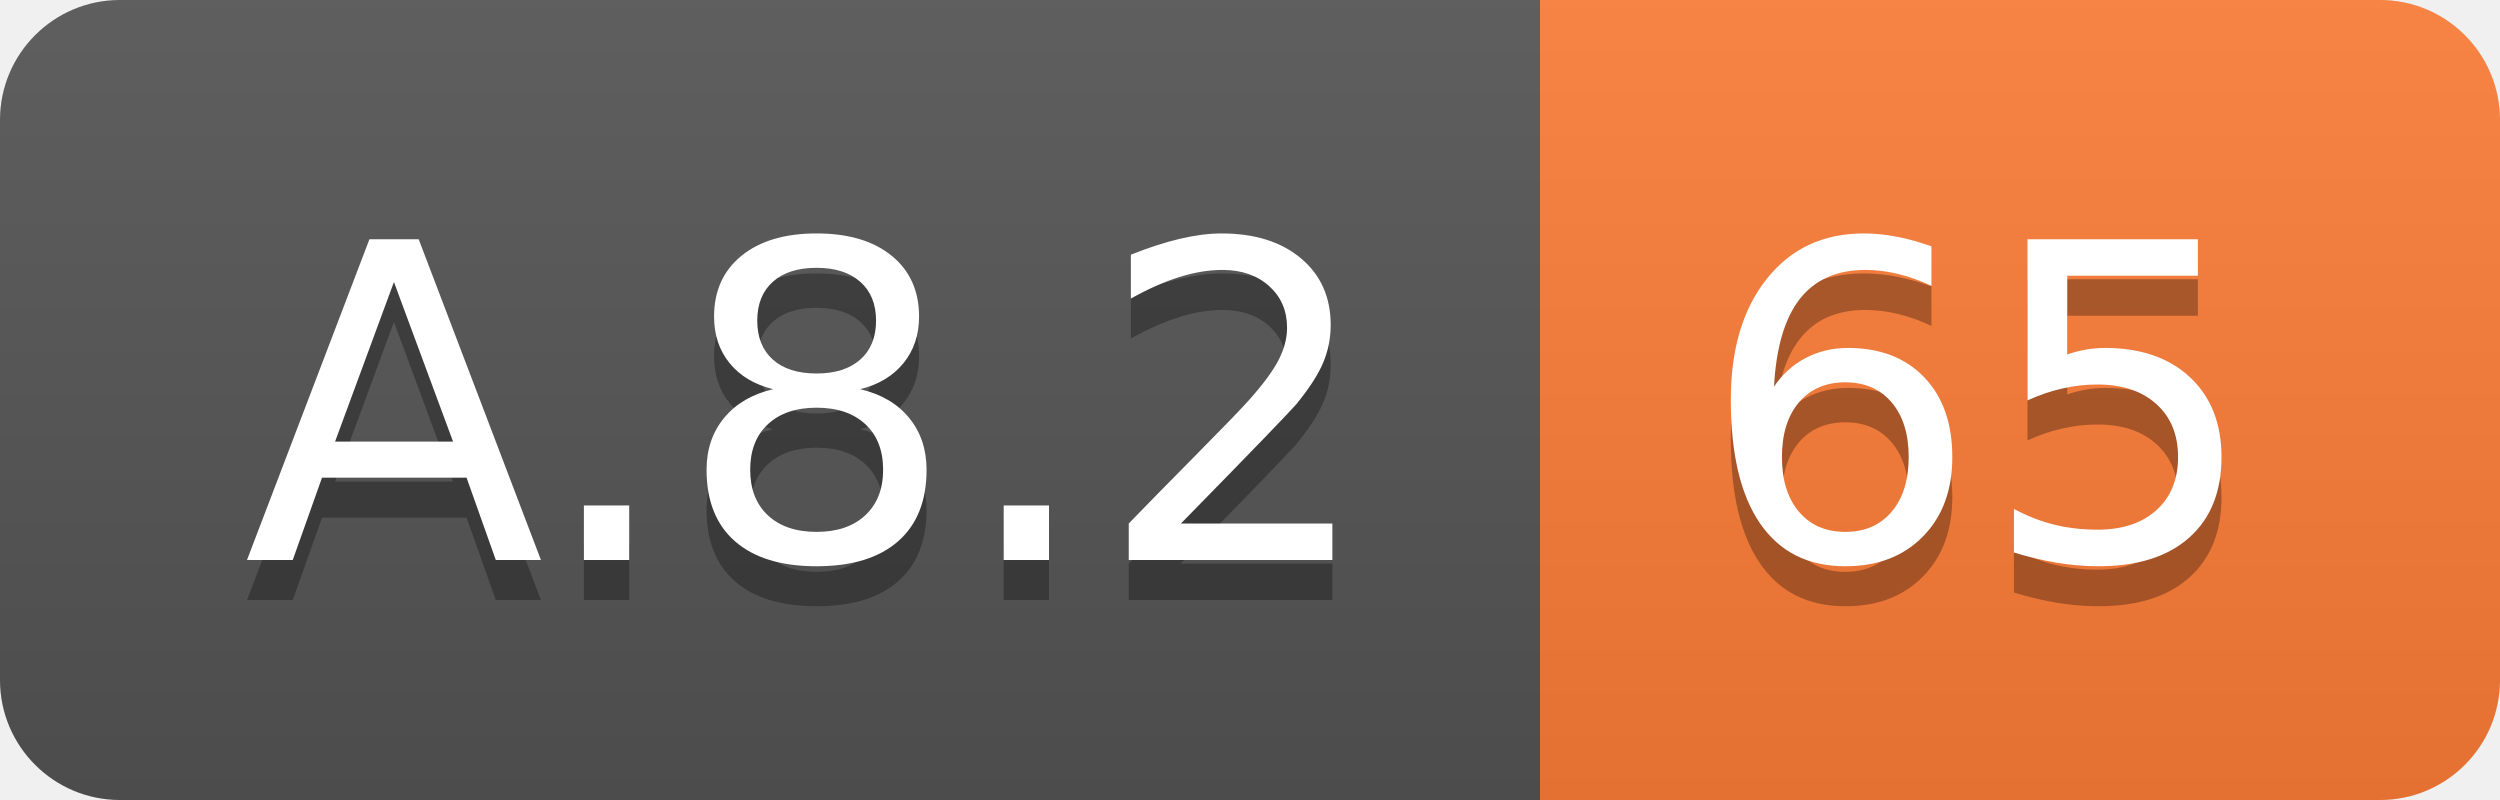
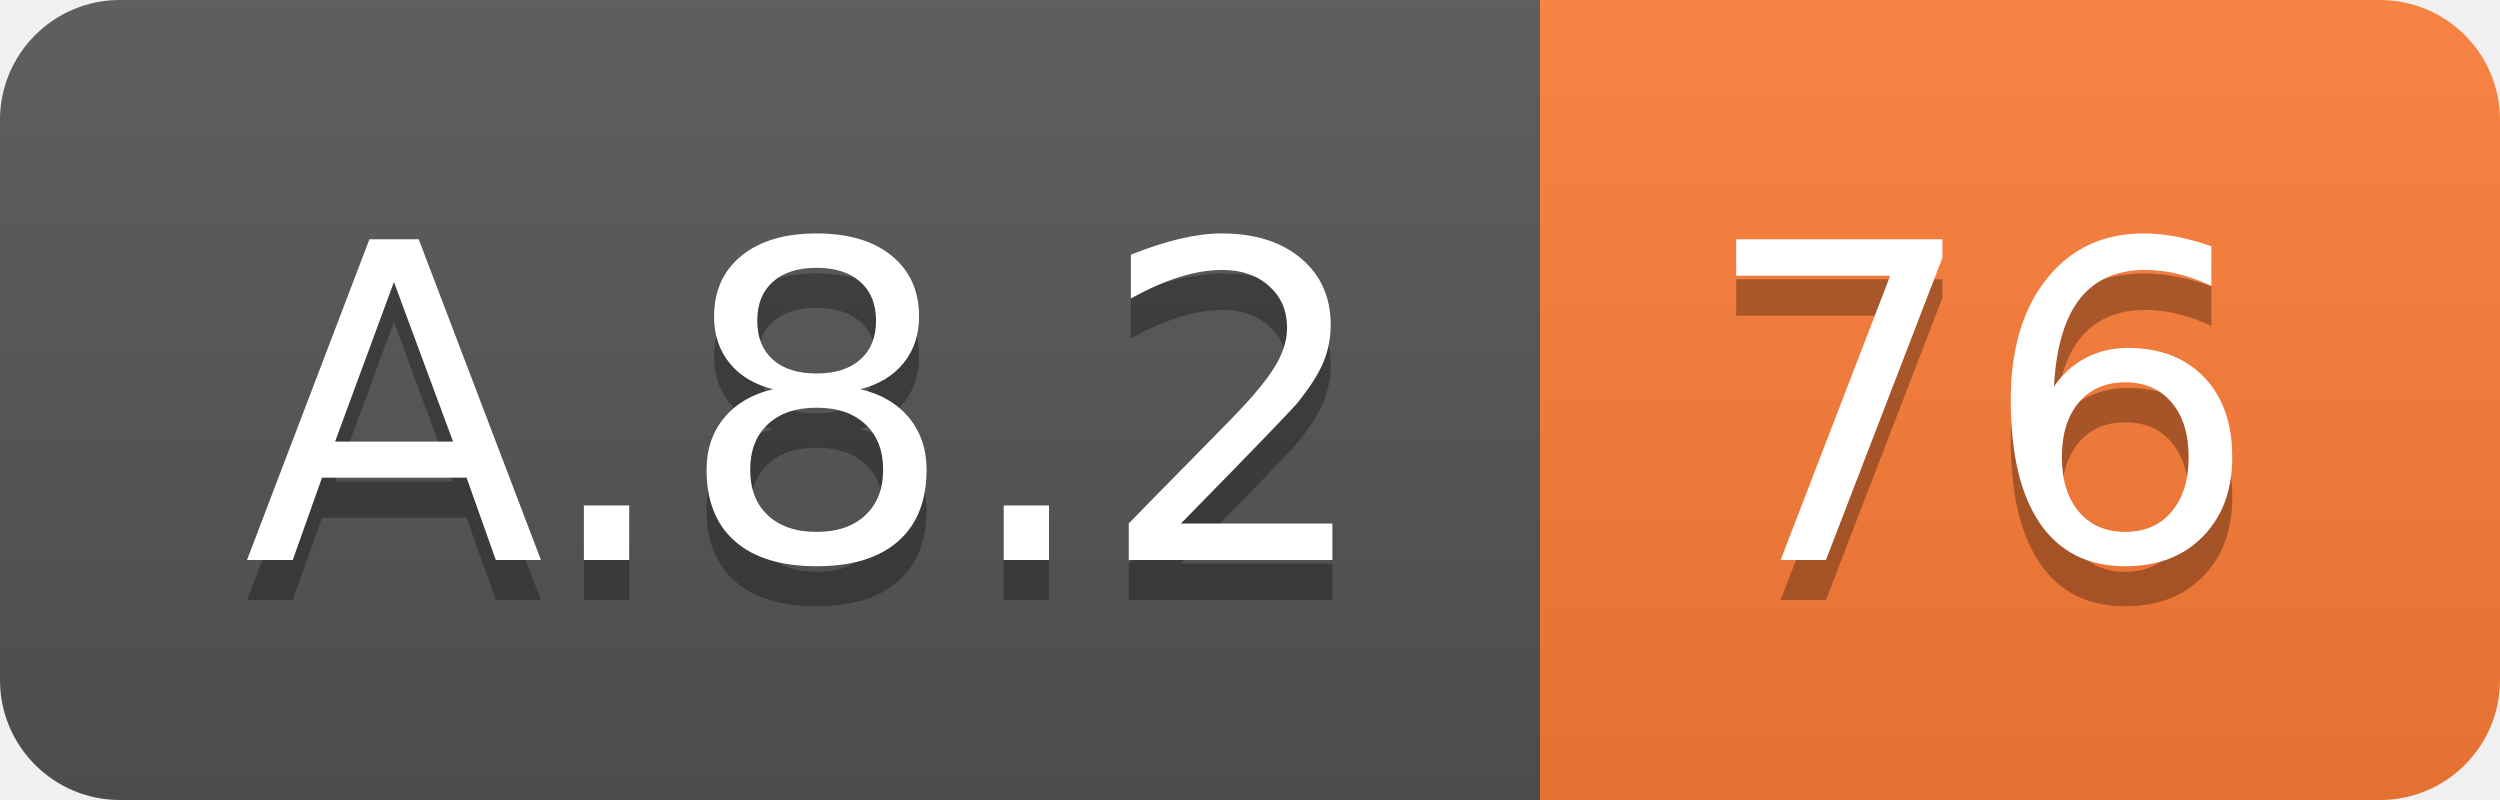
<svg xmlns="http://www.w3.org/2000/svg" width="62.5" height="20">
  <linearGradient id="smooth" x2="0" y2="100%">
    <stop offset="0" stop-color="#bbb" stop-opacity=".1" />
    <stop offset="1" stop-opacity=".1" />
  </linearGradient>
  <clipPath id="round">
    <rect width="62.5" height="20" rx="3" fill="#fff" />
  </clipPath>
  <g clip-path="url(#round)">
    <rect width="38.5" height="20" fill="#555" />
    <rect x="38.5" width="24.0" height="20" fill="#fe7d37" />
    <rect width="62.5" height="20" fill="url(#smooth)" />
  </g>
  <g fill="#fff" text-anchor="middle" font-family="DejaVu Sans,Verdana,Geneva,sans-serif" font-size="110">
    <text x="202.5" y="150" fill="#010101" fill-opacity=".3" transform="scale(0.1)" textLength="285.0" lengthAdjust="spacing">A.8.2</text>
    <text x="202.5" y="140" transform="scale(0.1)" textLength="285.0" lengthAdjust="spacing">A.8.2</text>
-     <text x="495.0" y="150" fill="#010101" fill-opacity=".3" transform="scale(0.1)" textLength="140.0" lengthAdjust="spacing">65</text>
-     <text x="495.0" y="140" transform="scale(0.1)" textLength="140.0" lengthAdjust="spacing">65</text>
+     <text x="495.0" y="150" fill="#010101" fill-opacity=".3" transform="scale(0.1)" textLength="140.0" lengthAdjust="spacing">76</text>
+     <text x="495.0" y="140" transform="scale(0.1)" textLength="140.0" lengthAdjust="spacing">76</text>
  </g>
</svg>
